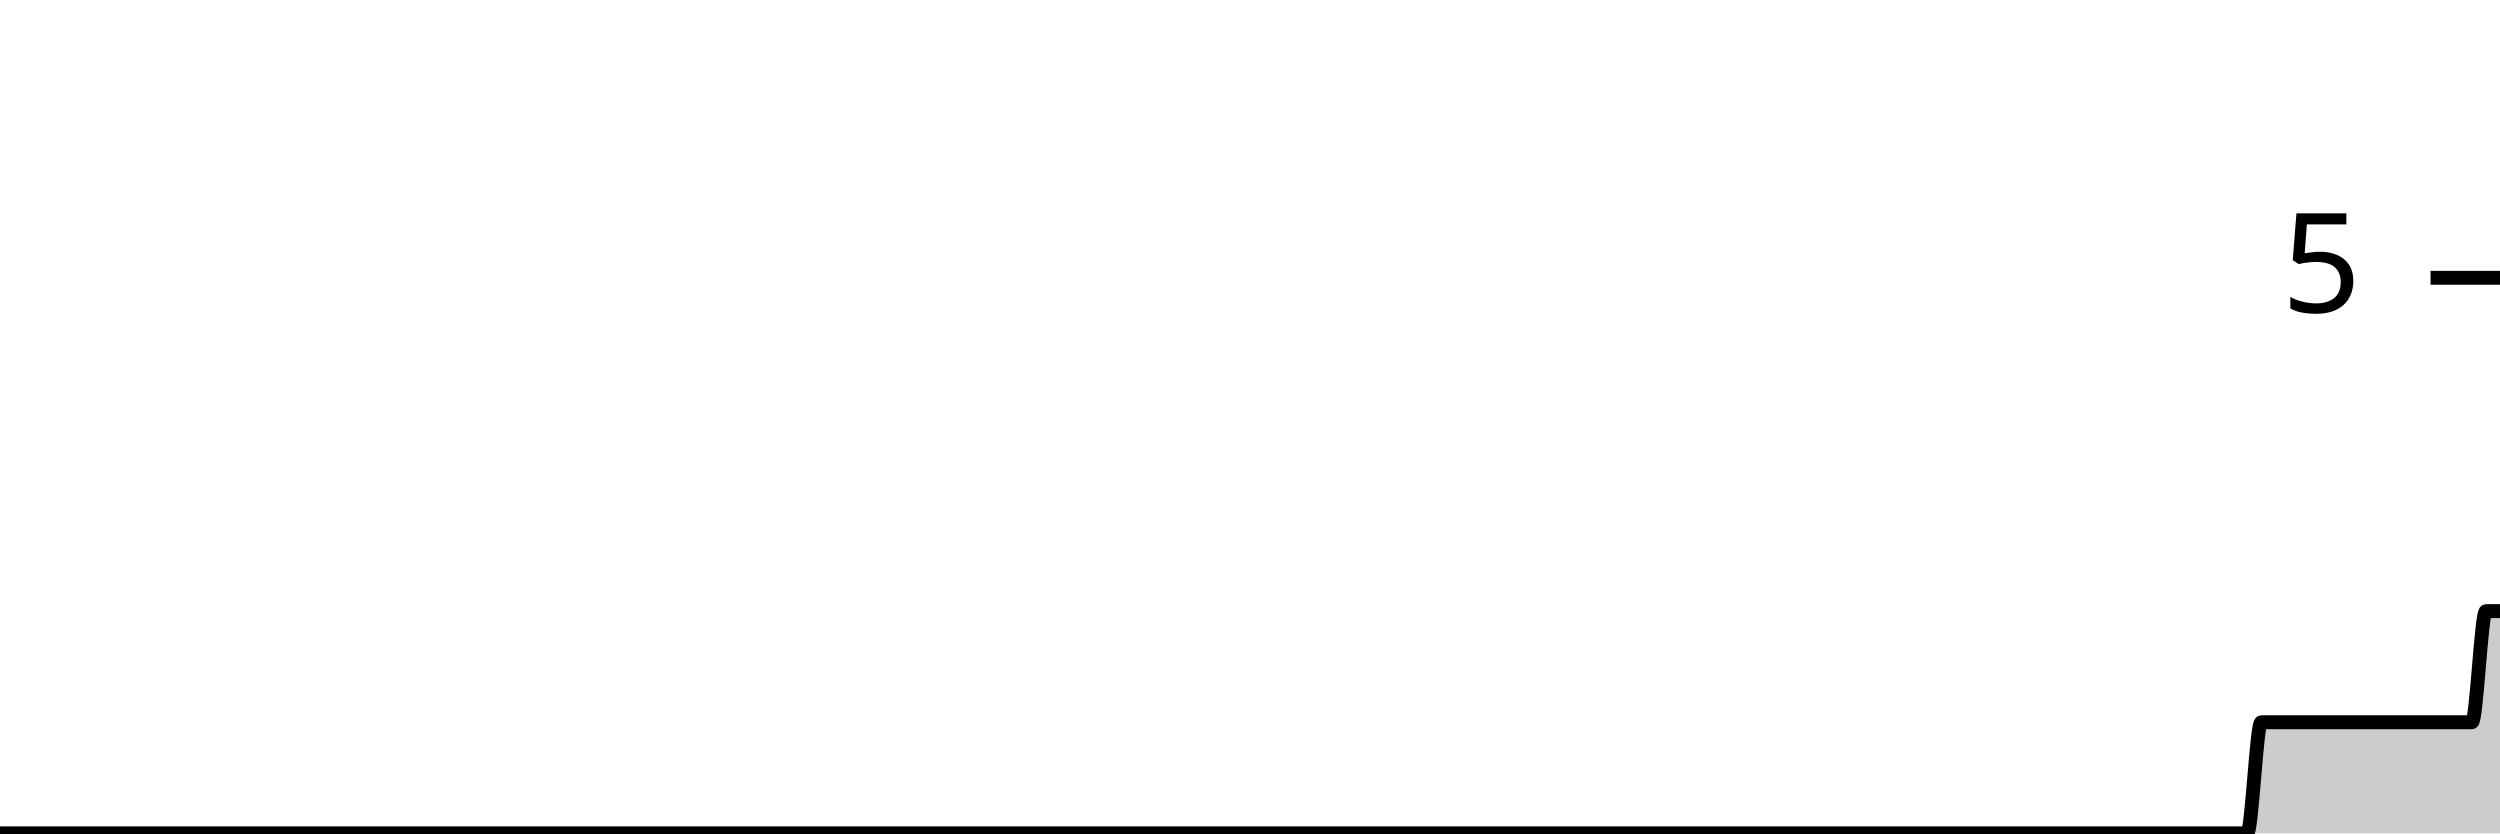
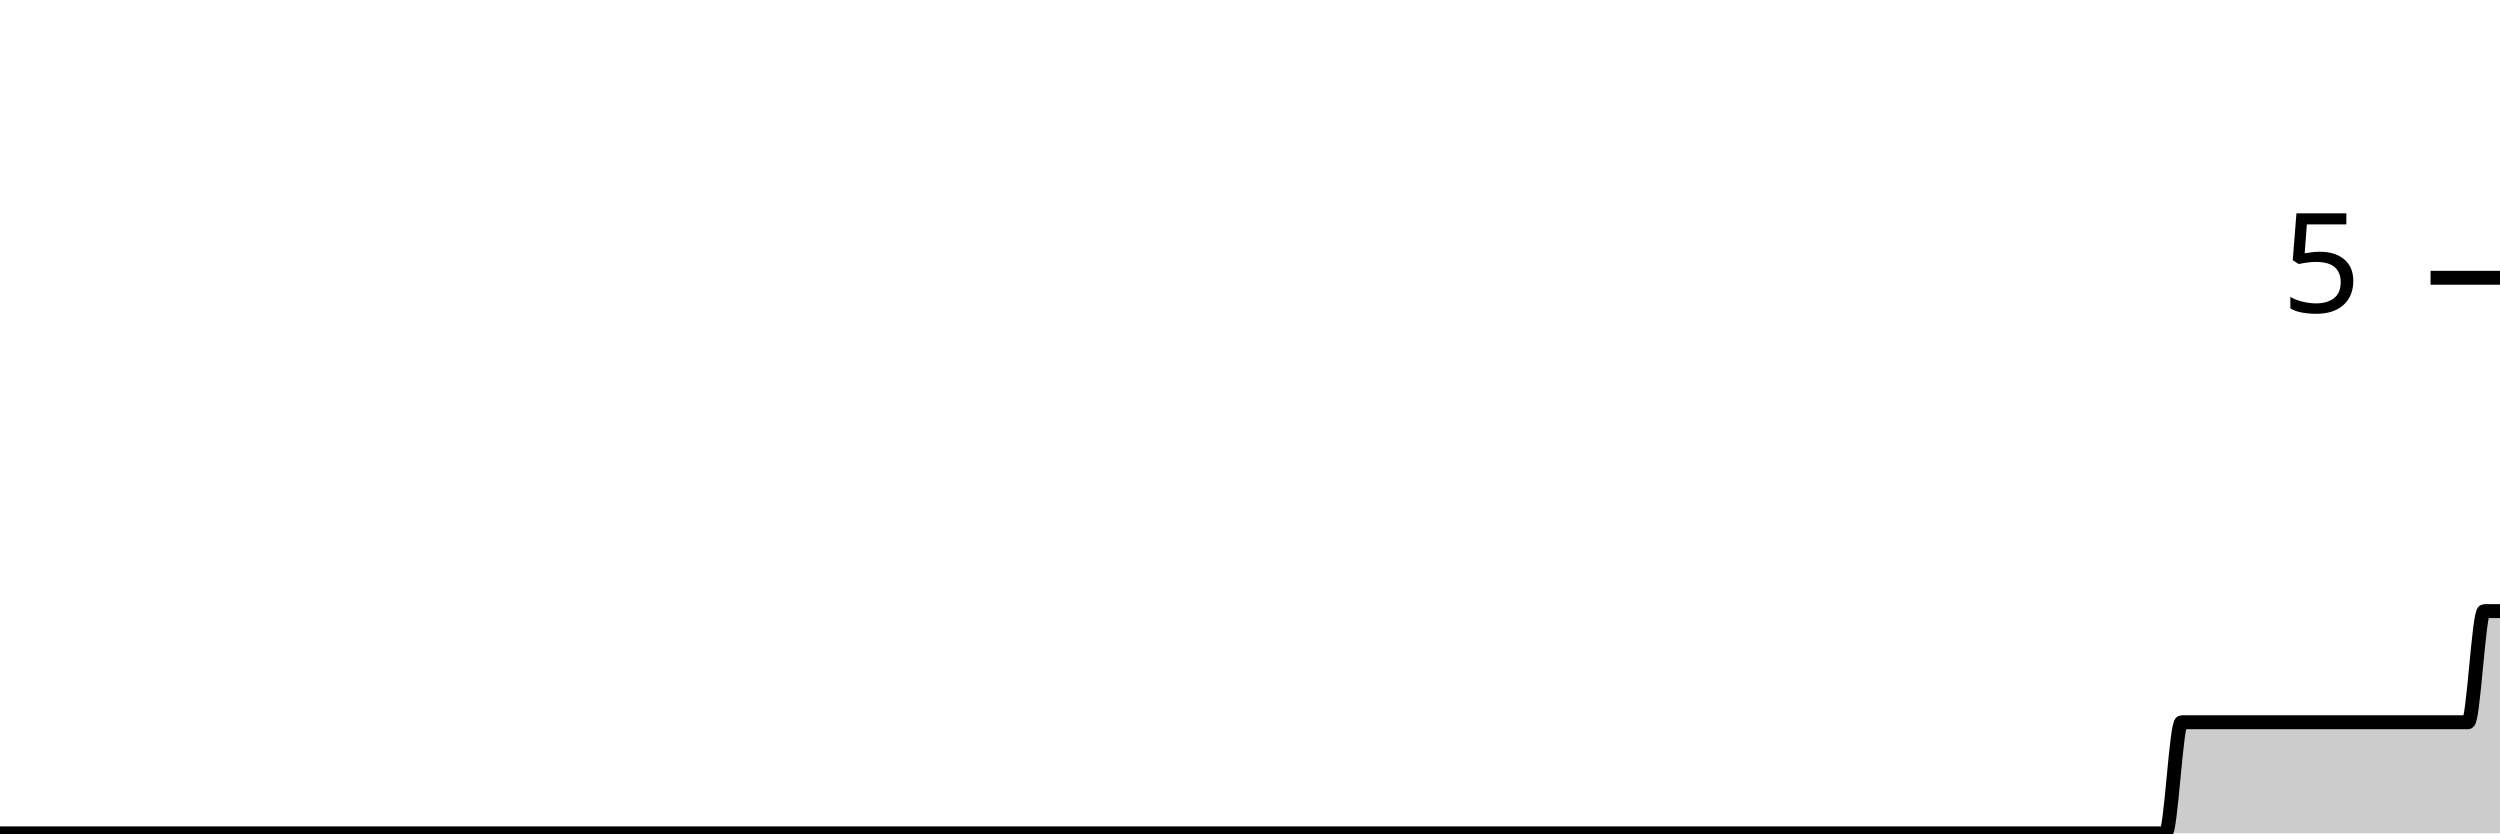
<svg xmlns="http://www.w3.org/2000/svg" viewBox="0 0 180 60">
  <g transform="translate(0,20)">
-     <path class="area" fill="rgba(0, 0, 0, 0.2)" d="M0,40C0.337,40,0.674,40,1.011,40C1.685,40,2.36,40,3.034,40C4.382,40,5.73,40,7.079,40C9.101,40,11.124,40,13.146,40C13.483,40,13.82,40,14.157,40C14.831,40,15.506,40,16.18,40C16.517,40,16.854,40,17.191,40C17.528,40,17.865,40,18.202,40C18.876,40,19.551,40,20.225,40C20.562,40,20.899,40,21.236,40C22.247,40,23.258,40,24.27,40C26.966,40,29.663,40,32.36,40C32.697,40,33.034,40,33.371,40C34.719,40,36.067,40,37.416,40C37.753,40,38.09,40,38.427,40C39.101,40,39.775,40,40.449,40C41.124,40,41.798,40,42.472,40C42.809,40,43.146,40,43.483,40C45.506,40,47.528,40,49.551,40C50.899,40,52.247,40,53.596,40C53.933,40,54.27,40,54.607,40C55.955,40,57.303,40,58.652,40C62.36,40,66.067,40,69.775,40C70.449,40,71.124,40,71.798,40C75.506,40,79.213,40,82.921,40C83.258,40,83.596,40,83.933,40C85.618,40,87.303,40,88.989,40C89.326,40,89.663,40,90,40C90.674,40,91.348,40,92.022,40C94.382,40,96.742,40,99.101,40C102.135,40,105.169,40,108.202,40C108.876,40,109.551,40,110.225,40C114.607,40,118.989,40,123.371,40C124.382,40,125.393,40,126.404,40C127.416,40,128.427,40,129.438,40C130.112,40,130.787,40,131.461,40C134.494,40,137.528,40,140.562,40C145.618,40,150.674,40,155.73,40C157.079,40,158.427,40,159.775,40C160.112,40,160.449,40,160.787,40C161.124,40,161.461,40,161.798,40C162.135,40,162.472,32,162.809,32C163.146,32,163.483,32,163.82,32C164.157,32,164.494,32,164.831,32C165.169,32,165.506,32,165.843,32C166.18,32,166.517,32,166.854,32C167.191,32,167.528,32,167.865,32C168.202,32,168.539,32,168.876,32C169.213,32,169.551,32,169.888,32C170.225,32,170.562,32,170.899,32C171.236,32,171.573,32,171.91,32C172.247,32,172.584,32,172.921,32C173.258,32,173.596,32,173.933,32C174.27,32,174.607,32,174.944,32C175.281,32,175.618,32,175.955,32C176.292,32,176.629,32,176.966,32C177.303,32,177.64,32,177.978,32C178.315,32,178.652,24,178.989,24C179.326,24,179.663,24,180,24L180,40C179.663,40,179.326,40,178.989,40C178.652,40,178.315,40,177.978,40C177.64,40,177.303,40,176.966,40C176.629,40,176.292,40,175.955,40C175.618,40,175.281,40,174.944,40C174.607,40,174.27,40,173.933,40C173.596,40,173.258,40,172.921,40C172.584,40,172.247,40,171.91,40C171.573,40,171.236,40,170.899,40C170.562,40,170.225,40,169.888,40C169.551,40,169.213,40,168.876,40C168.539,40,168.202,40,167.865,40C167.528,40,167.191,40,166.854,40C166.517,40,166.18,40,165.843,40C165.506,40,165.169,40,164.831,40C164.494,40,164.157,40,163.82,40C163.483,40,163.146,40,162.809,40C162.472,40,162.135,40,161.798,40C161.461,40,161.124,40,160.787,40C160.449,40,160.112,40,159.775,40C158.427,40,157.079,40,155.73,40C150.674,40,145.618,40,140.562,40C137.528,40,134.494,40,131.461,40C130.787,40,130.112,40,129.438,40C128.427,40,127.416,40,126.404,40C125.393,40,124.382,40,123.371,40C118.989,40,114.607,40,110.225,40C109.551,40,108.876,40,108.202,40C105.169,40,102.135,40,99.101,40C96.742,40,94.382,40,92.022,40C91.348,40,90.674,40,90,40C89.663,40,89.326,40,88.989,40C87.303,40,85.618,40,83.933,40C83.596,40,83.258,40,82.921,40C79.213,40,75.506,40,71.798,40C71.124,40,70.449,40,69.775,40C66.067,40,62.36,40,58.652,40C57.303,40,55.955,40,54.607,40C54.27,40,53.933,40,53.596,40C52.247,40,50.899,40,49.551,40C47.528,40,45.506,40,43.483,40C43.146,40,42.809,40,42.472,40C41.798,40,41.124,40,40.449,40C39.775,40,39.101,40,38.427,40C38.09,40,37.753,40,37.416,40C36.067,40,34.719,40,33.371,40C33.034,40,32.697,40,32.36,40C29.663,40,26.966,40,24.27,40C23.258,40,22.247,40,21.236,40C20.899,40,20.562,40,20.225,40C19.551,40,18.876,40,18.202,40C17.865,40,17.528,40,17.191,40C16.854,40,16.517,40,16.18,40C15.506,40,14.831,40,14.157,40C13.82,40,13.483,40,13.146,40C11.124,40,9.101,40,7.079,40C5.73,40,4.382,40,3.034,40C2.36,40,1.685,40,1.011,40C0.674,40,0.337,40,0,40Z" />
-     <path class="line" stroke="black" fill="none" d="M0,40C0.337,40,0.674,40,1.011,40C1.685,40,2.36,40,3.034,40C4.382,40,5.73,40,7.079,40C9.101,40,11.124,40,13.146,40C13.483,40,13.82,40,14.157,40C14.831,40,15.506,40,16.18,40C16.517,40,16.854,40,17.191,40C17.528,40,17.865,40,18.202,40C18.876,40,19.551,40,20.225,40C20.562,40,20.899,40,21.236,40C22.247,40,23.258,40,24.27,40C26.966,40,29.663,40,32.36,40C32.697,40,33.034,40,33.371,40C34.719,40,36.067,40,37.416,40C37.753,40,38.09,40,38.427,40C39.101,40,39.775,40,40.449,40C41.124,40,41.798,40,42.472,40C42.809,40,43.146,40,43.483,40C45.506,40,47.528,40,49.551,40C50.899,40,52.247,40,53.596,40C53.933,40,54.27,40,54.607,40C55.955,40,57.303,40,58.652,40C62.36,40,66.067,40,69.775,40C70.449,40,71.124,40,71.798,40C75.506,40,79.213,40,82.921,40C83.258,40,83.596,40,83.933,40C85.618,40,87.303,40,88.989,40C89.326,40,89.663,40,90,40C90.674,40,91.348,40,92.022,40C94.382,40,96.742,40,99.101,40C102.135,40,105.169,40,108.202,40C108.876,40,109.551,40,110.225,40C114.607,40,118.989,40,123.371,40C124.382,40,125.393,40,126.404,40C127.416,40,128.427,40,129.438,40C130.112,40,130.787,40,131.461,40C134.494,40,137.528,40,140.562,40C145.618,40,150.674,40,155.73,40C157.079,40,158.427,40,159.775,40C160.112,40,160.449,40,160.787,40C161.124,40,161.461,40,161.798,40C162.135,40,162.472,32,162.809,32C163.146,32,163.483,32,163.82,32C164.157,32,164.494,32,164.831,32C165.169,32,165.506,32,165.843,32C166.18,32,166.517,32,166.854,32C167.191,32,167.528,32,167.865,32C168.202,32,168.539,32,168.876,32C169.213,32,169.551,32,169.888,32C170.225,32,170.562,32,170.899,32C171.236,32,171.573,32,171.91,32C172.247,32,172.584,32,172.921,32C173.258,32,173.596,32,173.933,32C174.27,32,174.607,32,174.944,32C175.281,32,175.618,32,175.955,32C176.292,32,176.629,32,176.966,32C177.303,32,177.64,32,177.978,32C178.315,32,178.652,24,178.989,24C179.326,24,179.663,24,180,24" />
+     <path class="area" fill="rgba(0, 0, 0, 0.2)" d="M0,40C1.146,40,2.293,40,3.439,40C6.497,40,9.554,40,12.611,40C12.994,40,13.376,40,13.758,40C15.287,40,16.815,40,18.344,40C18.726,40,19.108,40,19.49,40C20.255,40,21.019,40,21.783,40C22.548,40,23.312,40,24.076,40C24.459,40,24.841,40,25.223,40C27.516,40,29.809,40,32.102,40C33.631,40,35.159,40,36.688,40C37.07,40,37.452,40,37.834,40C39.363,40,40.892,40,42.42,40C46.624,40,50.828,40,55.032,40C55.796,40,56.561,40,57.325,40C61.529,40,65.732,40,69.936,40C70.318,40,70.701,40,71.083,40C72.994,40,74.904,40,76.815,40C77.197,40,77.58,40,77.962,40C78.726,40,79.49,40,80.255,40C82.93,40,85.605,40,88.28,40C91.72,40,95.159,40,98.599,40C99.363,40,100.127,40,100.892,40C105.86,40,110.828,40,115.796,40C116.943,40,118.089,40,119.236,40C120.382,40,121.529,40,122.675,40C123.439,40,124.204,40,124.968,40C127.261,40,129.554,40,131.847,40C132.229,40,132.611,40,132.994,40C133.758,40,134.522,40,135.287,40C136.051,40,136.815,40,137.58,40C140.255,40,142.93,40,145.605,40C146.369,40,147.134,40,147.898,40C148.28,40,148.662,40,149.045,40C149.427,40,149.809,40,150.191,40C150.573,40,150.955,40,151.338,40C151.72,40,152.102,40,152.484,40C152.866,40,153.248,40,153.631,40C154.395,40,155.159,40,155.924,40C156.306,40,156.688,32,157.07,32C157.452,32,157.834,32,158.217,32C158.599,32,158.981,32,159.363,32C159.745,32,160.127,32,160.51,32C160.892,32,161.274,32,161.656,32C162.038,32,162.42,32,162.803,32C163.185,32,163.567,32,163.949,32C164.331,32,164.713,32,165.096,32C165.478,32,165.86,32,166.242,32C166.624,32,167.006,32,167.389,32C167.771,32,168.153,32,168.535,32C168.917,32,169.299,32,169.682,32C170.064,32,170.446,32,170.828,32C171.21,32,171.592,32,171.975,32C172.357,32,172.739,32,173.121,32C173.503,32,173.885,32,174.268,32C174.65,32,175.032,32,175.414,32C175.796,32,176.178,32,176.561,32C176.943,32,177.325,32,177.707,32C178.089,32,178.471,24,178.854,24C179.236,24,179.618,24,180,24L180,40C179.618,40,179.236,40,178.854,40C178.471,40,178.089,40,177.707,40C177.325,40,176.943,40,176.561,40C176.178,40,175.796,40,175.414,40C175.032,40,174.65,40,174.268,40C173.885,40,173.503,40,173.121,40C172.739,40,172.357,40,171.975,40C171.592,40,171.21,40,170.828,40C170.446,40,170.064,40,169.682,40C169.299,40,168.917,40,168.535,40C168.153,40,167.771,40,167.389,40C167.006,40,166.624,40,166.242,40C165.86,40,165.478,40,165.096,40C164.713,40,164.331,40,163.949,40C163.567,40,163.185,40,162.803,40C162.42,40,162.038,40,161.656,40C161.274,40,160.892,40,160.51,40C160.127,40,159.745,40,159.363,40C158.981,40,158.599,40,158.217,40C157.834,40,157.452,40,157.07,40C156.688,40,156.306,40,155.924,40C155.159,40,154.395,40,153.631,40C153.248,40,152.866,40,152.484,40C152.102,40,151.72,40,151.338,40C150.955,40,150.573,40,150.191,40C149.809,40,149.427,40,149.045,40C148.662,40,148.28,40,147.898,40C147.134,40,146.369,40,145.605,40C142.93,40,140.255,40,137.58,40C136.815,40,136.051,40,135.287,40C134.522,40,133.758,40,132.994,40C132.611,40,132.229,40,131.847,40C129.554,40,127.261,40,124.968,40C124.204,40,123.439,40,122.675,40C121.529,40,120.382,40,119.236,40C118.089,40,116.943,40,115.796,40C110.828,40,105.86,40,100.892,40C100.127,40,99.363,40,98.599,40C95.159,40,91.72,40,88.28,40C85.605,40,82.93,40,80.255,40C79.49,40,78.726,40,77.962,40C77.58,40,77.197,40,76.815,40C74.904,40,72.994,40,71.083,40C70.701,40,70.318,40,69.936,40C65.732,40,61.529,40,57.325,40C56.561,40,55.796,40,55.032,40C50.828,40,46.624,40,42.42,40C40.892,40,39.363,40,37.834,40C37.452,40,37.07,40,36.688,40C35.159,40,33.631,40,32.102,40C29.809,40,27.516,40,25.223,40C24.841,40,24.459,40,24.076,40C23.312,40,22.548,40,21.783,40C21.019,40,20.255,40,19.49,40C19.108,40,18.726,40,18.344,40C16.815,40,15.287,40,13.758,40C13.376,40,12.994,40,12.611,40C9.554,40,6.497,40,3.439,40C2.293,40,1.146,40,0,40Z" />
+     <path class="line" stroke="black" fill="none" d="M0,40C1.146,40,2.293,40,3.439,40C6.497,40,9.554,40,12.611,40C12.994,40,13.376,40,13.758,40C15.287,40,16.815,40,18.344,40C18.726,40,19.108,40,19.49,40C20.255,40,21.019,40,21.783,40C22.548,40,23.312,40,24.076,40C24.459,40,24.841,40,25.223,40C27.516,40,29.809,40,32.102,40C33.631,40,35.159,40,36.688,40C37.07,40,37.452,40,37.834,40C39.363,40,40.892,40,42.42,40C46.624,40,50.828,40,55.032,40C55.796,40,56.561,40,57.325,40C61.529,40,65.732,40,69.936,40C70.318,40,70.701,40,71.083,40C72.994,40,74.904,40,76.815,40C77.197,40,77.58,40,77.962,40C78.726,40,79.49,40,80.255,40C82.93,40,85.605,40,88.28,40C91.72,40,95.159,40,98.599,40C99.363,40,100.127,40,100.892,40C105.86,40,110.828,40,115.796,40C116.943,40,118.089,40,119.236,40C120.382,40,121.529,40,122.675,40C123.439,40,124.204,40,124.968,40C127.261,40,129.554,40,131.847,40C132.229,40,132.611,40,132.994,40C133.758,40,134.522,40,135.287,40C136.051,40,136.815,40,137.58,40C140.255,40,142.93,40,145.605,40C146.369,40,147.134,40,147.898,40C148.28,40,148.662,40,149.045,40C149.427,40,149.809,40,150.191,40C150.573,40,150.955,40,151.338,40C151.72,40,152.102,40,152.484,40C152.866,40,153.248,40,153.631,40C154.395,40,155.159,40,155.924,40C156.306,40,156.688,32,157.07,32C157.452,32,157.834,32,158.217,32C158.599,32,158.981,32,159.363,32C159.745,32,160.127,32,160.51,32C160.892,32,161.274,32,161.656,32C162.038,32,162.42,32,162.803,32C163.185,32,163.567,32,163.949,32C164.331,32,164.713,32,165.096,32C165.478,32,165.86,32,166.242,32C166.624,32,167.006,32,167.389,32C167.771,32,168.153,32,168.535,32C168.917,32,169.299,32,169.682,32C170.064,32,170.446,32,170.828,32C171.21,32,171.592,32,171.975,32C172.357,32,172.739,32,173.121,32C173.503,32,173.885,32,174.268,32C174.65,32,175.032,32,175.414,32C175.796,32,176.178,32,176.561,32C176.943,32,177.325,32,177.707,32C178.089,32,178.471,24,178.854,24C179.236,24,179.618,24,180,24" />
    <path class="axis-ceiling" stroke-width="1" stroke="black" fill="none" d="M175,0L180,0" />
    <text class="axis-ceiling-label" font-family="sans-serif" text-anchor="end" font-size="10px" x="170" y="2.5">5</text>
  </g>
</svg>
